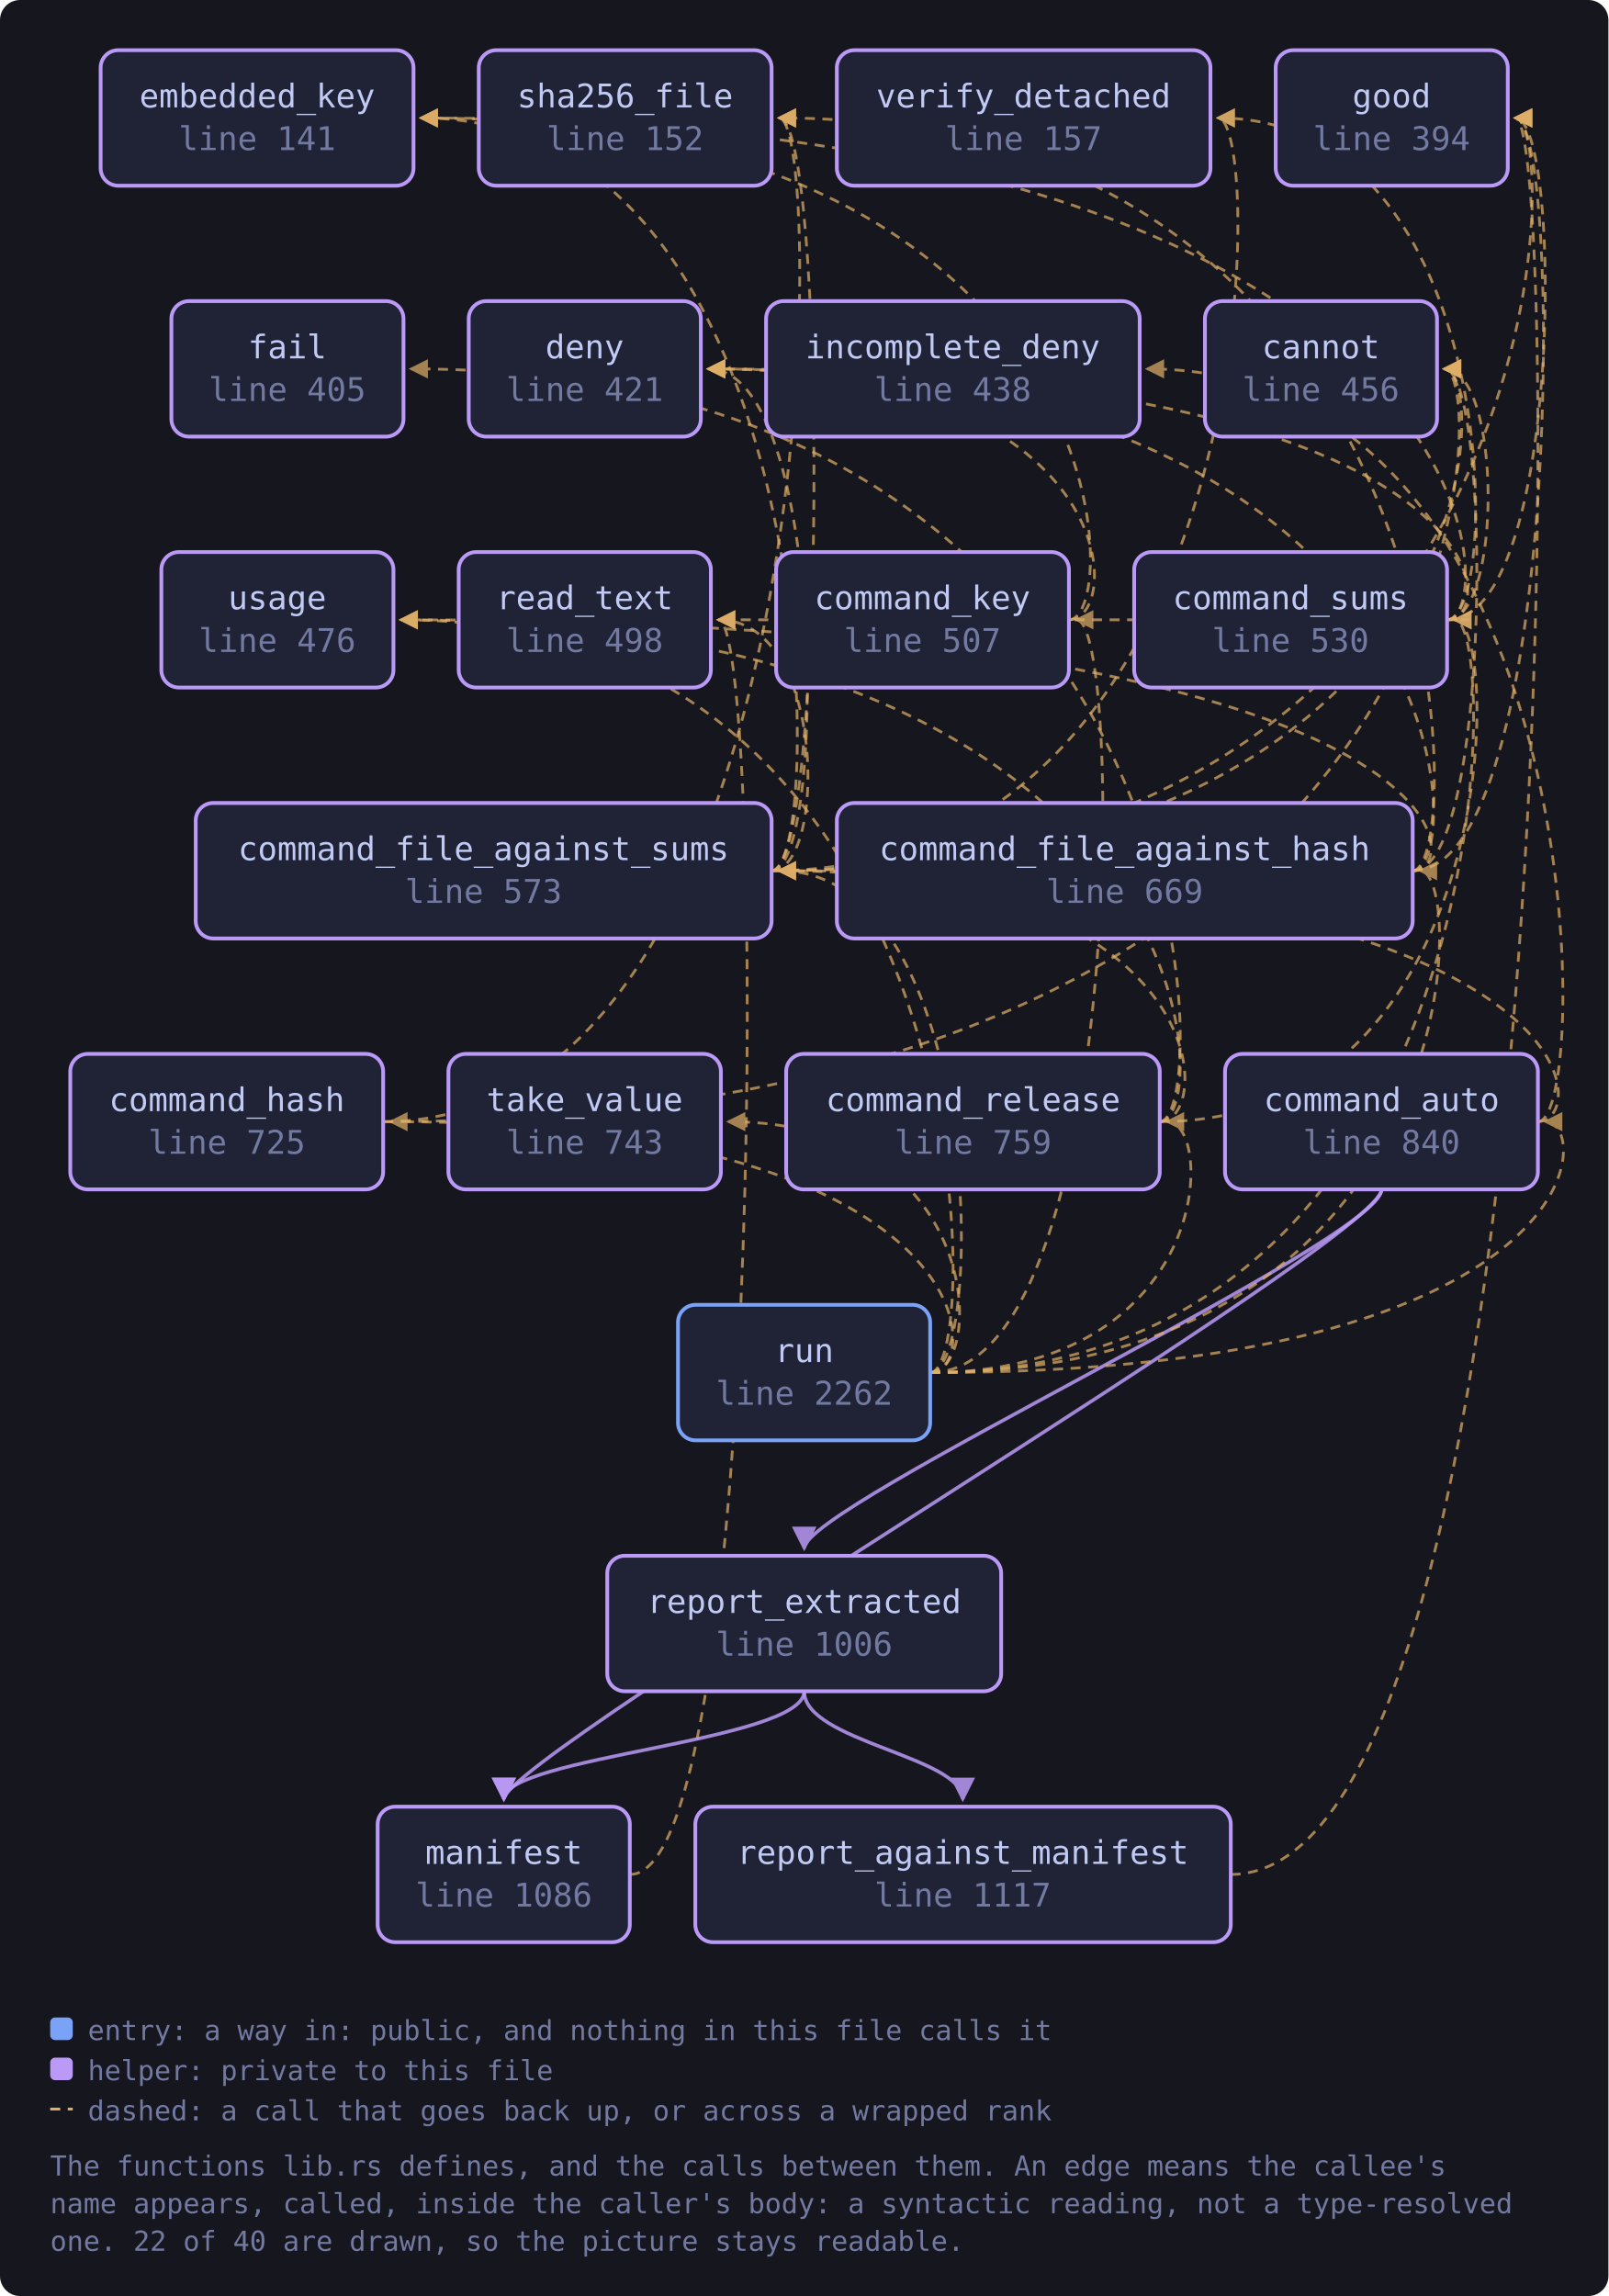
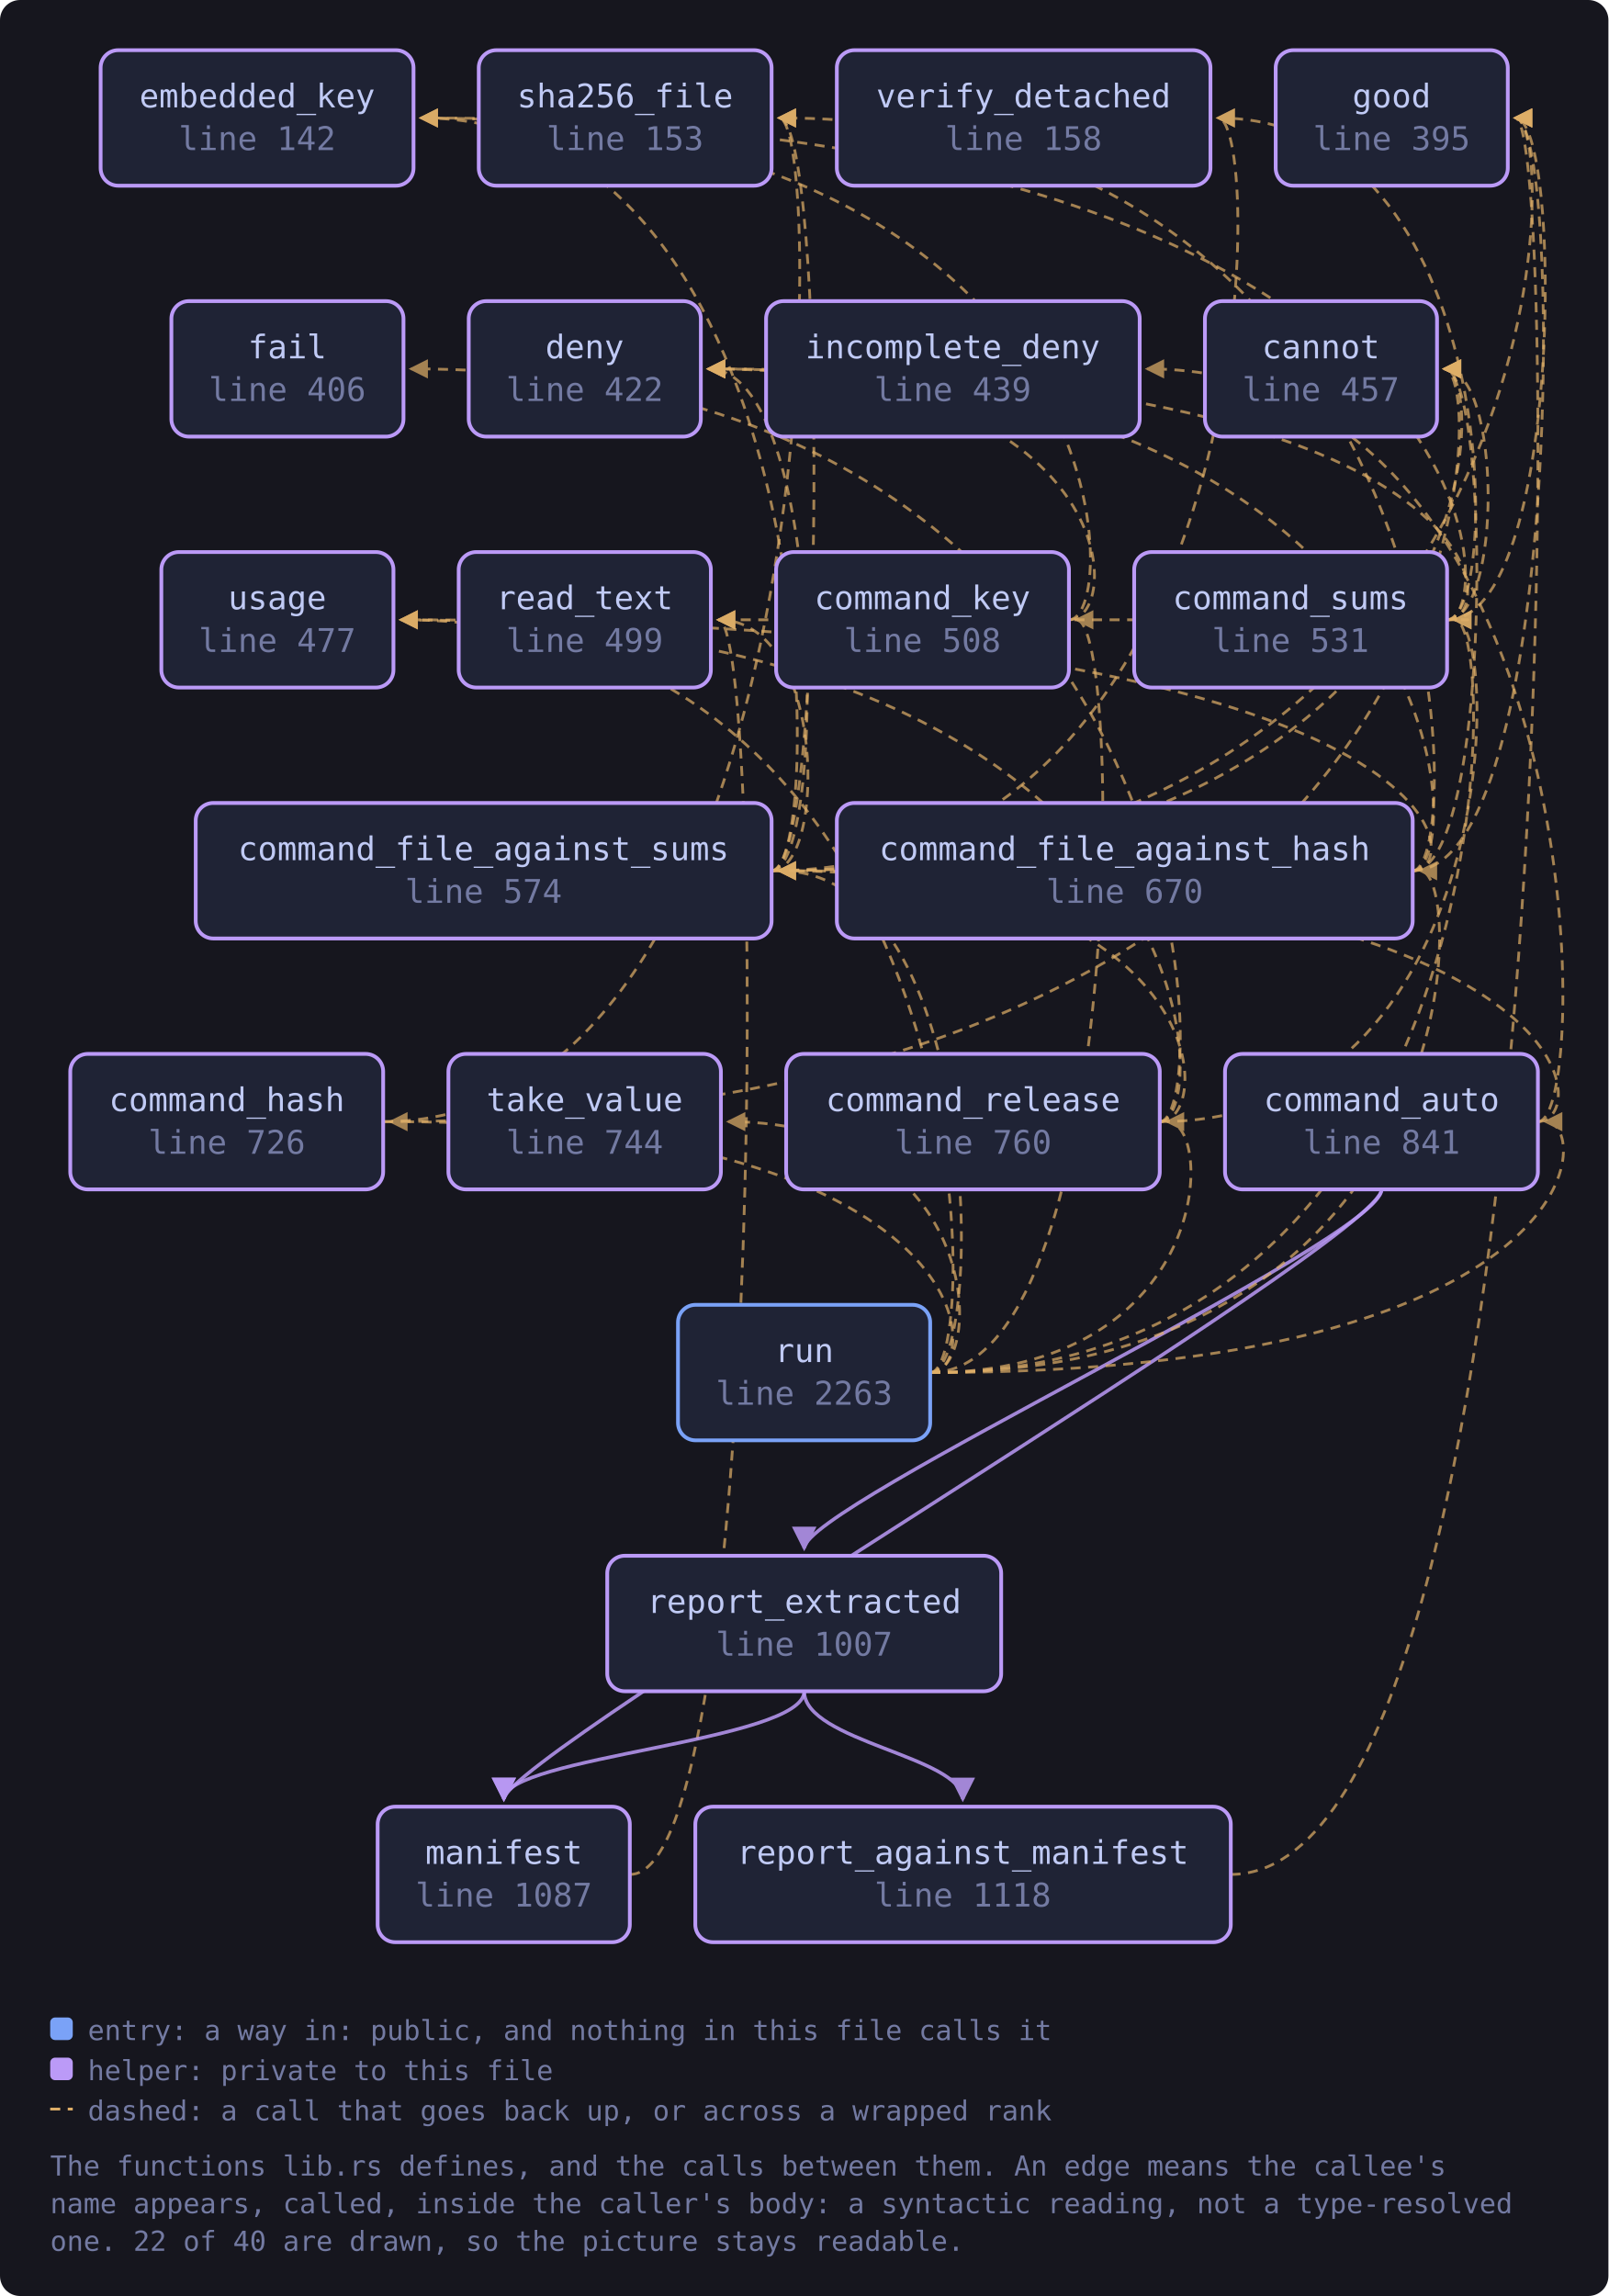
<svg xmlns="http://www.w3.org/2000/svg" viewBox="0 0 641 915" width="641" height="915" style="max-width:100%;height:auto" role="img" aria-label="flowchart">
  <defs>
    <marker id="a-muted" viewBox="0 0 8 8" refX="7" refY="4" markerWidth="7" markerHeight="7" orient="auto-start-reverse">
      <path d="M0 0 L8 4 L0 8 z" fill="var(--muted, #737aa2)" />
    </marker>
    <marker id="a-warn" viewBox="0 0 8 8" refX="7" refY="4" markerWidth="7" markerHeight="7" orient="auto-start-reverse">
      <path d="M0 0 L8 4 L0 8 z" fill="var(--warn, #e0af68)" />
    </marker>
    <marker id="a-accent" viewBox="0 0 8 8" refX="7" refY="4" markerWidth="7" markerHeight="7" orient="auto-start-reverse">
      <path d="M0 0 L8 4 L0 8 z" fill="var(--accent, #7aa2f7)" />
    </marker>
    <marker id="a-cyan" viewBox="0 0 8 8" refX="7" refY="4" markerWidth="7" markerHeight="7" orient="auto-start-reverse">
      <path d="M0 0 L8 4 L0 8 z" fill="var(--cyan, #7dcfff)" />
    </marker>
    <marker id="a-accent-2" viewBox="0 0 8 8" refX="7" refY="4" markerWidth="7" markerHeight="7" orient="auto-start-reverse">
      <path d="M0 0 L8 4 L0 8 z" fill="var(--accent-2, #bb9af7)" />
    </marker>
  </defs>
  <rect x="0" y="0" width="641" height="915" fill="var(--bg-inset, #16161e)" rx="8" />
  <path d="M612.9 447.0 C 634.9 447.0, 634.9 347.0, 310.5 347.0" fill="none" stroke="var(--warn, #e0af68)" stroke-width="1.1" opacity="0.7" stroke-dasharray="4 3" marker-end="url(#a-warn)" />
  <path d="M612.9 447.0 C 634.9 447.0, 634.9 147.0, 457.2 147.0" fill="none" stroke="var(--warn, #e0af68)" stroke-width="1.1" opacity="0.7" stroke-dasharray="4 3" marker-end="url(#a-warn)" />
  <path d="M550.6 474.0 C 550.6 494.0, 200.8 700.0, 200.8 717.0" fill="none" stroke="var(--accent-2, #bb9af7)" stroke-width="1.4" opacity="0.85" marker-end="url(#a-accent-2)" />
  <path d="M550.6 474.0 C 550.6 494.0, 320.5 600.0, 320.5 617.0" fill="none" stroke="var(--accent-2, #bb9af7)" stroke-width="1.4" opacity="0.85" marker-end="url(#a-accent-2)" />
  <path d="M563.0 347.0 C 594.6 347.0, 594.6 147.0, 575.6 147.0" fill="none" stroke="var(--warn, #e0af68)" stroke-width="1.1" opacity="0.7" stroke-dasharray="4 3" marker-end="url(#a-warn)" />
  <path d="M563.0 347.0 C 585.0 347.0, 585.0 147.0, 282.3 147.0" fill="none" stroke="var(--warn, #e0af68)" stroke-width="1.1" opacity="0.7" stroke-dasharray="4 3" marker-end="url(#a-warn)" />
  <path d="M563.0 347.0 C 622.9 347.0, 622.9 47.0, 603.9 47.0" fill="none" stroke="var(--warn, #e0af68)" stroke-width="1.1" opacity="0.7" stroke-dasharray="4 3" marker-end="url(#a-warn)" />
  <path d="M563.0 347.0 C 585.0 347.0, 585.0 47.0, 310.5 47.0" fill="none" stroke="var(--warn, #e0af68)" stroke-width="1.1" opacity="0.7" stroke-dasharray="4 3" marker-end="url(#a-warn)" />
  <path d="M563.0 347.0 C 585.0 347.0, 585.0 247.0, 159.8 247.0" fill="none" stroke="var(--warn, #e0af68)" stroke-width="1.1" opacity="0.7" stroke-dasharray="4 3" marker-end="url(#a-warn)" />
  <path d="M307.5 347.0 C 594.6 347.0, 594.6 147.0, 575.6 147.0" fill="none" stroke="var(--warn, #e0af68)" stroke-width="1.1" opacity="0.7" stroke-dasharray="4 3" marker-end="url(#a-warn)" />
  <path d="M307.5 347.0 C 329.5 347.0, 329.5 147.0, 282.3 147.0" fill="none" stroke="var(--warn, #e0af68)" stroke-width="1.1" opacity="0.7" stroke-dasharray="4 3" marker-end="url(#a-warn)" />
  <path d="M307.5 347.0 C 329.5 347.0, 329.5 47.0, 167.8 47.0" fill="none" stroke="var(--warn, #e0af68)" stroke-width="1.1" opacity="0.7" stroke-dasharray="4 3" marker-end="url(#a-warn)" />
  <path d="M307.5 347.0 C 622.9 347.0, 622.9 47.0, 603.9 47.0" fill="none" stroke="var(--warn, #e0af68)" stroke-width="1.1" opacity="0.7" stroke-dasharray="4 3" marker-end="url(#a-warn)" />
  <path d="M307.5 347.0 C 329.5 347.0, 329.5 247.0, 286.3 247.0" fill="none" stroke="var(--warn, #e0af68)" stroke-width="1.1" opacity="0.7" stroke-dasharray="4 3" marker-end="url(#a-warn)" />
  <path d="M307.5 347.0 C 329.5 347.0, 329.5 47.0, 310.5 47.0" fill="none" stroke="var(--warn, #e0af68)" stroke-width="1.1" opacity="0.7" stroke-dasharray="4 3" marker-end="url(#a-warn)" />
  <path d="M307.5 347.0 C 504.4 347.0, 504.4 47.0, 485.4 47.0" fill="none" stroke="var(--warn, #e0af68)" stroke-width="1.1" opacity="0.7" stroke-dasharray="4 3" marker-end="url(#a-warn)" />
  <path d="M152.7 447.0 C 594.6 447.0, 594.6 147.0, 575.6 147.0" fill="none" stroke="var(--warn, #e0af68)" stroke-width="1.1" opacity="0.7" stroke-dasharray="4 3" marker-end="url(#a-warn)" />
  <path d="M152.7 447.0 C 329.5 447.0, 329.5 47.0, 310.5 47.0" fill="none" stroke="var(--warn, #e0af68)" stroke-width="1.1" opacity="0.7" stroke-dasharray="4 3" marker-end="url(#a-warn)" />
  <path d="M426.0 247.0 C 448.0 247.0, 448.0 147.0, 282.3 147.0" fill="none" stroke="var(--warn, #e0af68)" stroke-width="1.1" opacity="0.7" stroke-dasharray="4 3" marker-end="url(#a-warn)" />
  <path d="M426.0 247.0 C 448.0 247.0, 448.0 47.0, 167.8 47.0" fill="none" stroke="var(--warn, #e0af68)" stroke-width="1.1" opacity="0.7" stroke-dasharray="4 3" marker-end="url(#a-warn)" />
  <path d="M462.2 447.0 C 484.2 447.0, 484.2 347.0, 310.5 347.0" fill="none" stroke="var(--warn, #e0af68)" stroke-width="1.1" opacity="0.7" stroke-dasharray="4 3" marker-end="url(#a-warn)" />
  <path d="M462.2 447.0 C 598.7 447.0, 598.7 247.0, 579.7 247.0" fill="none" stroke="var(--warn, #e0af68)" stroke-width="1.1" opacity="0.7" stroke-dasharray="4 3" marker-end="url(#a-warn)" />
  <path d="M462.2 447.0 C 484.2 447.0, 484.2 147.0, 163.8 147.0" fill="none" stroke="var(--warn, #e0af68)" stroke-width="1.1" opacity="0.7" stroke-dasharray="4 3" marker-end="url(#a-warn)" />
  <path d="M462.2 447.0 C 484.2 447.0, 484.2 247.0, 159.8 247.0" fill="none" stroke="var(--warn, #e0af68)" stroke-width="1.1" opacity="0.7" stroke-dasharray="4 3" marker-end="url(#a-warn)" />
  <path d="M576.7 247.0 C 598.7 247.0, 598.7 147.0, 575.6 147.0" fill="none" stroke="var(--warn, #e0af68)" stroke-width="1.1" opacity="0.7" stroke-dasharray="4 3" marker-end="url(#a-warn)" />
  <path d="M576.7 247.0 C 598.7 247.0, 598.7 147.0, 282.3 147.0" fill="none" stroke="var(--warn, #e0af68)" stroke-width="1.1" opacity="0.7" stroke-dasharray="4 3" marker-end="url(#a-warn)" />
  <path d="M576.7 247.0 C 598.7 247.0, 598.7 47.0, 167.8 47.0" fill="none" stroke="var(--warn, #e0af68)" stroke-width="1.1" opacity="0.7" stroke-dasharray="4 3" marker-end="url(#a-warn)" />
  <path d="M576.7 247.0 C 622.9 247.0, 622.9 47.0, 603.9 47.0" fill="none" stroke="var(--warn, #e0af68)" stroke-width="1.1" opacity="0.7" stroke-dasharray="4 3" marker-end="url(#a-warn)" />
  <path d="M576.7 247.0 C 598.7 247.0, 598.7 247.0, 286.3 247.0" fill="none" stroke="var(--warn, #e0af68)" stroke-width="1.1" opacity="0.7" stroke-dasharray="4 3" marker-end="url(#a-warn)" />
  <path d="M576.7 247.0 C 598.7 247.0, 598.7 47.0, 485.4 47.0" fill="none" stroke="var(--warn, #e0af68)" stroke-width="1.1" opacity="0.7" stroke-dasharray="4 3" marker-end="url(#a-warn)" />
  <path d="M251.1 747.0 C 305.3 747.0, 305.3 247.0, 286.3 247.0" fill="none" stroke="var(--warn, #e0af68)" stroke-width="1.1" opacity="0.7" stroke-dasharray="4 3" marker-end="url(#a-warn)" />
  <path d="M490.4 747.0 C 622.9 747.0, 622.9 47.0, 603.9 47.0" fill="none" stroke="var(--warn, #e0af68)" stroke-width="1.1" opacity="0.7" stroke-dasharray="4 3" marker-end="url(#a-warn)" />
  <path d="M320.5 674.0 C 320.5 694.0, 200.8 700.0, 200.8 717.0" fill="none" stroke="var(--accent-2, #bb9af7)" stroke-width="1.4" opacity="0.85" marker-end="url(#a-accent-2)" />
  <path d="M320.5 674.0 C 320.5 694.0, 383.7 700.0, 383.7 717.0" fill="none" stroke="var(--accent-2, #bb9af7)" stroke-width="1.4" opacity="0.85" marker-end="url(#a-accent-2)" />
  <path d="M370.7 547.0 C 634.9 547.0, 634.9 447.0, 615.9 447.0" fill="none" stroke="var(--warn, #e0af68)" stroke-width="1.1" opacity="0.7" stroke-dasharray="4 3" marker-end="url(#a-warn)" />
  <path d="M370.7 547.0 C 585.0 547.0, 585.0 347.0, 566.0 347.0" fill="none" stroke="var(--warn, #e0af68)" stroke-width="1.1" opacity="0.7" stroke-dasharray="4 3" marker-end="url(#a-warn)" />
  <path d="M370.7 547.0 C 392.7 547.0, 392.7 347.0, 310.5 347.0" fill="none" stroke="var(--warn, #e0af68)" stroke-width="1.1" opacity="0.7" stroke-dasharray="4 3" marker-end="url(#a-warn)" />
  <path d="M370.7 547.0 C 392.7 547.0, 392.7 447.0, 155.7 447.0" fill="none" stroke="var(--warn, #e0af68)" stroke-width="1.1" opacity="0.7" stroke-dasharray="4 3" marker-end="url(#a-warn)" />
  <path d="M370.7 547.0 C 448.0 547.0, 448.0 247.0, 429.0 247.0" fill="none" stroke="var(--warn, #e0af68)" stroke-width="1.1" opacity="0.7" stroke-dasharray="4 3" marker-end="url(#a-warn)" />
  <path d="M370.7 547.0 C 484.2 547.0, 484.2 447.0, 465.2 447.0" fill="none" stroke="var(--warn, #e0af68)" stroke-width="1.1" opacity="0.7" stroke-dasharray="4 3" marker-end="url(#a-warn)" />
  <path d="M370.7 547.0 C 598.7 547.0, 598.7 247.0, 579.7 247.0" fill="none" stroke="var(--warn, #e0af68)" stroke-width="1.1" opacity="0.7" stroke-dasharray="4 3" marker-end="url(#a-warn)" />
  <path d="M370.7 547.0 C 392.7 547.0, 392.7 447.0, 290.3 447.0" fill="none" stroke="var(--warn, #e0af68)" stroke-width="1.1" opacity="0.7" stroke-dasharray="4 3" marker-end="url(#a-warn)" />
  <path d="M370.7 547.0 C 392.7 547.0, 392.7 247.0, 159.8 247.0" fill="none" stroke="var(--warn, #e0af68)" stroke-width="1.1" opacity="0.7" stroke-dasharray="4 3" marker-end="url(#a-warn)" />
-   <a href="https://github.com/tilas01/veilvoice/blob/main/crates/veilvoice-verify/src/lib.rs#L141" target="_blank" rel="noopener noreferrer">
+   <a href="https://github.com/tilas01/veilvoice/blob/main/crates/veilvoice-verify/src/lib.rs#L142" target="_blank" rel="noopener noreferrer">
    <rect x="40.1" y="20.0" width="124.7" height="54.0" rx="7" fill="var(--bg-soft, #1f2335)" stroke="var(--accent-2, #bb9af7)" stroke-width="1.5" />
    <text x="102.5" y="42.8" font-family="ui-monospace, SFMono-Regular, Menlo, Consolas, monospace" font-size="13" fill="var(--fg, #c0caf5)" text-anchor="middle">embedded_key</text>
-     <text x="102.5" y="59.8" font-family="ui-monospace, SFMono-Regular, Menlo, Consolas, monospace" font-size="13" fill="var(--muted, #737aa2)" text-anchor="middle">line 141</text>
+     <text x="102.5" y="59.8" font-family="ui-monospace, SFMono-Regular, Menlo, Consolas, monospace" font-size="13" fill="var(--muted, #737aa2)" text-anchor="middle">line 142</text>
  </a>
-   <a href="https://github.com/tilas01/veilvoice/blob/main/crates/veilvoice-verify/src/lib.rs#L152" target="_blank" rel="noopener noreferrer">
+   <a href="https://github.com/tilas01/veilvoice/blob/main/crates/veilvoice-verify/src/lib.rs#L153" target="_blank" rel="noopener noreferrer">
    <rect x="190.8" y="20.0" width="116.7" height="54.0" rx="7" fill="var(--bg-soft, #1f2335)" stroke="var(--accent-2, #bb9af7)" stroke-width="1.5" />
    <text x="249.1" y="42.8" font-family="ui-monospace, SFMono-Regular, Menlo, Consolas, monospace" font-size="13" fill="var(--fg, #c0caf5)" text-anchor="middle">sha256_file</text>
-     <text x="249.1" y="59.8" font-family="ui-monospace, SFMono-Regular, Menlo, Consolas, monospace" font-size="13" fill="var(--muted, #737aa2)" text-anchor="middle">line 152</text>
+     <text x="249.1" y="59.8" font-family="ui-monospace, SFMono-Regular, Menlo, Consolas, monospace" font-size="13" fill="var(--muted, #737aa2)" text-anchor="middle">line 153</text>
  </a>
-   <a href="https://github.com/tilas01/veilvoice/blob/main/crates/veilvoice-verify/src/lib.rs#L157" target="_blank" rel="noopener noreferrer">
+   <a href="https://github.com/tilas01/veilvoice/blob/main/crates/veilvoice-verify/src/lib.rs#L158" target="_blank" rel="noopener noreferrer">
    <rect x="333.5" y="20.0" width="148.9" height="54.0" rx="7" fill="var(--bg-soft, #1f2335)" stroke="var(--accent-2, #bb9af7)" stroke-width="1.5" />
    <text x="407.9" y="42.8" font-family="ui-monospace, SFMono-Regular, Menlo, Consolas, monospace" font-size="13" fill="var(--fg, #c0caf5)" text-anchor="middle">verify_detached</text>
-     <text x="407.9" y="59.8" font-family="ui-monospace, SFMono-Regular, Menlo, Consolas, monospace" font-size="13" fill="var(--muted, #737aa2)" text-anchor="middle">line 157</text>
+     <text x="407.9" y="59.8" font-family="ui-monospace, SFMono-Regular, Menlo, Consolas, monospace" font-size="13" fill="var(--muted, #737aa2)" text-anchor="middle">line 158</text>
  </a>
-   <a href="https://github.com/tilas01/veilvoice/blob/main/crates/veilvoice-verify/src/lib.rs#L394" target="_blank" rel="noopener noreferrer">
+   <a href="https://github.com/tilas01/veilvoice/blob/main/crates/veilvoice-verify/src/lib.rs#L395" target="_blank" rel="noopener noreferrer">
    <rect x="508.4" y="20.0" width="92.5" height="54.0" rx="7" fill="var(--bg-soft, #1f2335)" stroke="var(--accent-2, #bb9af7)" stroke-width="1.5" />
    <text x="554.6" y="42.8" font-family="ui-monospace, SFMono-Regular, Menlo, Consolas, monospace" font-size="13" fill="var(--fg, #c0caf5)" text-anchor="middle">good</text>
-     <text x="554.6" y="59.8" font-family="ui-monospace, SFMono-Regular, Menlo, Consolas, monospace" font-size="13" fill="var(--muted, #737aa2)" text-anchor="middle">line 394</text>
+     <text x="554.6" y="59.8" font-family="ui-monospace, SFMono-Regular, Menlo, Consolas, monospace" font-size="13" fill="var(--muted, #737aa2)" text-anchor="middle">line 395</text>
  </a>
-   <a href="https://github.com/tilas01/veilvoice/blob/main/crates/veilvoice-verify/src/lib.rs#L405" target="_blank" rel="noopener noreferrer">
+   <a href="https://github.com/tilas01/veilvoice/blob/main/crates/veilvoice-verify/src/lib.rs#L406" target="_blank" rel="noopener noreferrer">
    <rect x="68.3" y="120.0" width="92.5" height="54.0" rx="7" fill="var(--bg-soft, #1f2335)" stroke="var(--accent-2, #bb9af7)" stroke-width="1.5" />
    <text x="114.5" y="142.8" font-family="ui-monospace, SFMono-Regular, Menlo, Consolas, monospace" font-size="13" fill="var(--fg, #c0caf5)" text-anchor="middle">fail</text>
-     <text x="114.5" y="159.8" font-family="ui-monospace, SFMono-Regular, Menlo, Consolas, monospace" font-size="13" fill="var(--muted, #737aa2)" text-anchor="middle">line 405</text>
+     <text x="114.5" y="159.8" font-family="ui-monospace, SFMono-Regular, Menlo, Consolas, monospace" font-size="13" fill="var(--muted, #737aa2)" text-anchor="middle">line 406</text>
  </a>
-   <a href="https://github.com/tilas01/veilvoice/blob/main/crates/veilvoice-verify/src/lib.rs#L421" target="_blank" rel="noopener noreferrer">
+   <a href="https://github.com/tilas01/veilvoice/blob/main/crates/veilvoice-verify/src/lib.rs#L422" target="_blank" rel="noopener noreferrer">
    <rect x="186.8" y="120.0" width="92.5" height="54.0" rx="7" fill="var(--bg-soft, #1f2335)" stroke="var(--accent-2, #bb9af7)" stroke-width="1.5" />
    <text x="233.0" y="142.8" font-family="ui-monospace, SFMono-Regular, Menlo, Consolas, monospace" font-size="13" fill="var(--fg, #c0caf5)" text-anchor="middle">deny</text>
-     <text x="233.0" y="159.8" font-family="ui-monospace, SFMono-Regular, Menlo, Consolas, monospace" font-size="13" fill="var(--muted, #737aa2)" text-anchor="middle">line 421</text>
+     <text x="233.0" y="159.8" font-family="ui-monospace, SFMono-Regular, Menlo, Consolas, monospace" font-size="13" fill="var(--muted, #737aa2)" text-anchor="middle">line 422</text>
  </a>
-   <a href="https://github.com/tilas01/veilvoice/blob/main/crates/veilvoice-verify/src/lib.rs#L438" target="_blank" rel="noopener noreferrer">
+   <a href="https://github.com/tilas01/veilvoice/blob/main/crates/veilvoice-verify/src/lib.rs#L439" target="_blank" rel="noopener noreferrer">
    <rect x="305.3" y="120.0" width="148.9" height="54.0" rx="7" fill="var(--bg-soft, #1f2335)" stroke="var(--accent-2, #bb9af7)" stroke-width="1.5" />
    <text x="379.7" y="142.8" font-family="ui-monospace, SFMono-Regular, Menlo, Consolas, monospace" font-size="13" fill="var(--fg, #c0caf5)" text-anchor="middle">incomplete_deny</text>
-     <text x="379.7" y="159.8" font-family="ui-monospace, SFMono-Regular, Menlo, Consolas, monospace" font-size="13" fill="var(--muted, #737aa2)" text-anchor="middle">line 438</text>
+     <text x="379.7" y="159.8" font-family="ui-monospace, SFMono-Regular, Menlo, Consolas, monospace" font-size="13" fill="var(--muted, #737aa2)" text-anchor="middle">line 439</text>
  </a>
-   <a href="https://github.com/tilas01/veilvoice/blob/main/crates/veilvoice-verify/src/lib.rs#L456" target="_blank" rel="noopener noreferrer">
+   <a href="https://github.com/tilas01/veilvoice/blob/main/crates/veilvoice-verify/src/lib.rs#L457" target="_blank" rel="noopener noreferrer">
    <rect x="480.2" y="120.0" width="92.5" height="54.0" rx="7" fill="var(--bg-soft, #1f2335)" stroke="var(--accent-2, #bb9af7)" stroke-width="1.5" />
    <text x="526.4" y="142.8" font-family="ui-monospace, SFMono-Regular, Menlo, Consolas, monospace" font-size="13" fill="var(--fg, #c0caf5)" text-anchor="middle">cannot</text>
-     <text x="526.4" y="159.8" font-family="ui-monospace, SFMono-Regular, Menlo, Consolas, monospace" font-size="13" fill="var(--muted, #737aa2)" text-anchor="middle">line 456</text>
+     <text x="526.4" y="159.8" font-family="ui-monospace, SFMono-Regular, Menlo, Consolas, monospace" font-size="13" fill="var(--muted, #737aa2)" text-anchor="middle">line 457</text>
  </a>
-   <a href="https://github.com/tilas01/veilvoice/blob/main/crates/veilvoice-verify/src/lib.rs#L476" target="_blank" rel="noopener noreferrer">
+   <a href="https://github.com/tilas01/veilvoice/blob/main/crates/veilvoice-verify/src/lib.rs#L477" target="_blank" rel="noopener noreferrer">
    <rect x="64.3" y="220.0" width="92.5" height="54.0" rx="7" fill="var(--bg-soft, #1f2335)" stroke="var(--accent-2, #bb9af7)" stroke-width="1.5" />
    <text x="110.5" y="242.8" font-family="ui-monospace, SFMono-Regular, Menlo, Consolas, monospace" font-size="13" fill="var(--fg, #c0caf5)" text-anchor="middle">usage</text>
-     <text x="110.5" y="259.8" font-family="ui-monospace, SFMono-Regular, Menlo, Consolas, monospace" font-size="13" fill="var(--muted, #737aa2)" text-anchor="middle">line 476</text>
+     <text x="110.5" y="259.8" font-family="ui-monospace, SFMono-Regular, Menlo, Consolas, monospace" font-size="13" fill="var(--muted, #737aa2)" text-anchor="middle">line 477</text>
  </a>
-   <a href="https://github.com/tilas01/veilvoice/blob/main/crates/veilvoice-verify/src/lib.rs#L498" target="_blank" rel="noopener noreferrer">
+   <a href="https://github.com/tilas01/veilvoice/blob/main/crates/veilvoice-verify/src/lib.rs#L499" target="_blank" rel="noopener noreferrer">
    <rect x="182.8" y="220.0" width="100.5" height="54.0" rx="7" fill="var(--bg-soft, #1f2335)" stroke="var(--accent-2, #bb9af7)" stroke-width="1.5" />
    <text x="233.0" y="242.8" font-family="ui-monospace, SFMono-Regular, Menlo, Consolas, monospace" font-size="13" fill="var(--fg, #c0caf5)" text-anchor="middle">read_text</text>
-     <text x="233.0" y="259.8" font-family="ui-monospace, SFMono-Regular, Menlo, Consolas, monospace" font-size="13" fill="var(--muted, #737aa2)" text-anchor="middle">line 498</text>
+     <text x="233.0" y="259.8" font-family="ui-monospace, SFMono-Regular, Menlo, Consolas, monospace" font-size="13" fill="var(--muted, #737aa2)" text-anchor="middle">line 499</text>
  </a>
-   <a href="https://github.com/tilas01/veilvoice/blob/main/crates/veilvoice-verify/src/lib.rs#L507" target="_blank" rel="noopener noreferrer">
+   <a href="https://github.com/tilas01/veilvoice/blob/main/crates/veilvoice-verify/src/lib.rs#L508" target="_blank" rel="noopener noreferrer">
    <rect x="309.3" y="220.0" width="116.7" height="54.0" rx="7" fill="var(--bg-soft, #1f2335)" stroke="var(--accent-2, #bb9af7)" stroke-width="1.5" />
    <text x="367.6" y="242.8" font-family="ui-monospace, SFMono-Regular, Menlo, Consolas, monospace" font-size="13" fill="var(--fg, #c0caf5)" text-anchor="middle">command_key</text>
-     <text x="367.6" y="259.8" font-family="ui-monospace, SFMono-Regular, Menlo, Consolas, monospace" font-size="13" fill="var(--muted, #737aa2)" text-anchor="middle">line 507</text>
+     <text x="367.6" y="259.8" font-family="ui-monospace, SFMono-Regular, Menlo, Consolas, monospace" font-size="13" fill="var(--muted, #737aa2)" text-anchor="middle">line 508</text>
  </a>
-   <a href="https://github.com/tilas01/veilvoice/blob/main/crates/veilvoice-verify/src/lib.rs#L530" target="_blank" rel="noopener noreferrer">
+   <a href="https://github.com/tilas01/veilvoice/blob/main/crates/veilvoice-verify/src/lib.rs#L531" target="_blank" rel="noopener noreferrer">
    <rect x="452.0" y="220.0" width="124.7" height="54.0" rx="7" fill="var(--bg-soft, #1f2335)" stroke="var(--accent-2, #bb9af7)" stroke-width="1.5" />
    <text x="514.3" y="242.8" font-family="ui-monospace, SFMono-Regular, Menlo, Consolas, monospace" font-size="13" fill="var(--fg, #c0caf5)" text-anchor="middle">command_sums</text>
-     <text x="514.3" y="259.8" font-family="ui-monospace, SFMono-Regular, Menlo, Consolas, monospace" font-size="13" fill="var(--muted, #737aa2)" text-anchor="middle">line 530</text>
+     <text x="514.3" y="259.8" font-family="ui-monospace, SFMono-Regular, Menlo, Consolas, monospace" font-size="13" fill="var(--muted, #737aa2)" text-anchor="middle">line 531</text>
  </a>
-   <a href="https://github.com/tilas01/veilvoice/blob/main/crates/veilvoice-verify/src/lib.rs#L573" target="_blank" rel="noopener noreferrer">
+   <a href="https://github.com/tilas01/veilvoice/blob/main/crates/veilvoice-verify/src/lib.rs#L574" target="_blank" rel="noopener noreferrer">
    <rect x="78.0" y="320.0" width="229.5" height="54.0" rx="7" fill="var(--bg-soft, #1f2335)" stroke="var(--accent-2, #bb9af7)" stroke-width="1.5" />
    <text x="192.7" y="342.8" font-family="ui-monospace, SFMono-Regular, Menlo, Consolas, monospace" font-size="13" fill="var(--fg, #c0caf5)" text-anchor="middle">command_file_against_sums</text>
-     <text x="192.7" y="359.8" font-family="ui-monospace, SFMono-Regular, Menlo, Consolas, monospace" font-size="13" fill="var(--muted, #737aa2)" text-anchor="middle">line 573</text>
+     <text x="192.7" y="359.8" font-family="ui-monospace, SFMono-Regular, Menlo, Consolas, monospace" font-size="13" fill="var(--muted, #737aa2)" text-anchor="middle">line 574</text>
  </a>
-   <a href="https://github.com/tilas01/veilvoice/blob/main/crates/veilvoice-verify/src/lib.rs#L669" target="_blank" rel="noopener noreferrer">
+   <a href="https://github.com/tilas01/veilvoice/blob/main/crates/veilvoice-verify/src/lib.rs#L670" target="_blank" rel="noopener noreferrer">
    <rect x="333.5" y="320.0" width="229.5" height="54.0" rx="7" fill="var(--bg-soft, #1f2335)" stroke="var(--accent-2, #bb9af7)" stroke-width="1.5" />
    <text x="448.2" y="342.8" font-family="ui-monospace, SFMono-Regular, Menlo, Consolas, monospace" font-size="13" fill="var(--fg, #c0caf5)" text-anchor="middle">command_file_against_hash</text>
-     <text x="448.2" y="359.8" font-family="ui-monospace, SFMono-Regular, Menlo, Consolas, monospace" font-size="13" fill="var(--muted, #737aa2)" text-anchor="middle">line 669</text>
+     <text x="448.2" y="359.8" font-family="ui-monospace, SFMono-Regular, Menlo, Consolas, monospace" font-size="13" fill="var(--muted, #737aa2)" text-anchor="middle">line 670</text>
  </a>
-   <a href="https://github.com/tilas01/veilvoice/blob/main/crates/veilvoice-verify/src/lib.rs#L725" target="_blank" rel="noopener noreferrer">
+   <a href="https://github.com/tilas01/veilvoice/blob/main/crates/veilvoice-verify/src/lib.rs#L726" target="_blank" rel="noopener noreferrer">
    <rect x="28.0" y="420.0" width="124.7" height="54.0" rx="7" fill="var(--bg-soft, #1f2335)" stroke="var(--accent-2, #bb9af7)" stroke-width="1.5" />
    <text x="90.4" y="442.8" font-family="ui-monospace, SFMono-Regular, Menlo, Consolas, monospace" font-size="13" fill="var(--fg, #c0caf5)" text-anchor="middle">command_hash</text>
-     <text x="90.4" y="459.8" font-family="ui-monospace, SFMono-Regular, Menlo, Consolas, monospace" font-size="13" fill="var(--muted, #737aa2)" text-anchor="middle">line 725</text>
+     <text x="90.4" y="459.8" font-family="ui-monospace, SFMono-Regular, Menlo, Consolas, monospace" font-size="13" fill="var(--muted, #737aa2)" text-anchor="middle">line 726</text>
  </a>
-   <a href="https://github.com/tilas01/veilvoice/blob/main/crates/veilvoice-verify/src/lib.rs#L743" target="_blank" rel="noopener noreferrer">
+   <a href="https://github.com/tilas01/veilvoice/blob/main/crates/veilvoice-verify/src/lib.rs#L744" target="_blank" rel="noopener noreferrer">
    <rect x="178.7" y="420.0" width="108.6" height="54.0" rx="7" fill="var(--bg-soft, #1f2335)" stroke="var(--accent-2, #bb9af7)" stroke-width="1.5" />
    <text x="233.0" y="442.8" font-family="ui-monospace, SFMono-Regular, Menlo, Consolas, monospace" font-size="13" fill="var(--fg, #c0caf5)" text-anchor="middle">take_value</text>
-     <text x="233.0" y="459.8" font-family="ui-monospace, SFMono-Regular, Menlo, Consolas, monospace" font-size="13" fill="var(--muted, #737aa2)" text-anchor="middle">line 743</text>
+     <text x="233.0" y="459.8" font-family="ui-monospace, SFMono-Regular, Menlo, Consolas, monospace" font-size="13" fill="var(--muted, #737aa2)" text-anchor="middle">line 744</text>
  </a>
-   <a href="https://github.com/tilas01/veilvoice/blob/main/crates/veilvoice-verify/src/lib.rs#L759" target="_blank" rel="noopener noreferrer">
+   <a href="https://github.com/tilas01/veilvoice/blob/main/crates/veilvoice-verify/src/lib.rs#L760" target="_blank" rel="noopener noreferrer">
    <rect x="313.3" y="420.0" width="148.9" height="54.0" rx="7" fill="var(--bg-soft, #1f2335)" stroke="var(--accent-2, #bb9af7)" stroke-width="1.5" />
    <text x="387.8" y="442.8" font-family="ui-monospace, SFMono-Regular, Menlo, Consolas, monospace" font-size="13" fill="var(--fg, #c0caf5)" text-anchor="middle">command_release</text>
-     <text x="387.8" y="459.8" font-family="ui-monospace, SFMono-Regular, Menlo, Consolas, monospace" font-size="13" fill="var(--muted, #737aa2)" text-anchor="middle">line 759</text>
+     <text x="387.8" y="459.8" font-family="ui-monospace, SFMono-Regular, Menlo, Consolas, monospace" font-size="13" fill="var(--muted, #737aa2)" text-anchor="middle">line 760</text>
  </a>
-   <a href="https://github.com/tilas01/veilvoice/blob/main/crates/veilvoice-verify/src/lib.rs#L840" target="_blank" rel="noopener noreferrer">
+   <a href="https://github.com/tilas01/veilvoice/blob/main/crates/veilvoice-verify/src/lib.rs#L841" target="_blank" rel="noopener noreferrer">
    <rect x="488.2" y="420.0" width="124.7" height="54.0" rx="7" fill="var(--bg-soft, #1f2335)" stroke="var(--accent-2, #bb9af7)" stroke-width="1.5" />
    <text x="550.6" y="442.8" font-family="ui-monospace, SFMono-Regular, Menlo, Consolas, monospace" font-size="13" fill="var(--fg, #c0caf5)" text-anchor="middle">command_auto</text>
-     <text x="550.6" y="459.8" font-family="ui-monospace, SFMono-Regular, Menlo, Consolas, monospace" font-size="13" fill="var(--muted, #737aa2)" text-anchor="middle">line 840</text>
+     <text x="550.6" y="459.8" font-family="ui-monospace, SFMono-Regular, Menlo, Consolas, monospace" font-size="13" fill="var(--muted, #737aa2)" text-anchor="middle">line 841</text>
  </a>
-   <a href="https://github.com/tilas01/veilvoice/blob/main/crates/veilvoice-verify/src/lib.rs#L1006" target="_blank" rel="noopener noreferrer">
+   <a href="https://github.com/tilas01/veilvoice/blob/main/crates/veilvoice-verify/src/lib.rs#L1007" target="_blank" rel="noopener noreferrer">
    <rect x="242.0" y="620.0" width="157.0" height="54.0" rx="7" fill="var(--bg-soft, #1f2335)" stroke="var(--accent-2, #bb9af7)" stroke-width="1.5" />
    <text x="320.5" y="642.8" font-family="ui-monospace, SFMono-Regular, Menlo, Consolas, monospace" font-size="13" fill="var(--fg, #c0caf5)" text-anchor="middle">report_extracted</text>
-     <text x="320.5" y="659.8" font-family="ui-monospace, SFMono-Regular, Menlo, Consolas, monospace" font-size="13" fill="var(--muted, #737aa2)" text-anchor="middle">line 1006</text>
+     <text x="320.5" y="659.8" font-family="ui-monospace, SFMono-Regular, Menlo, Consolas, monospace" font-size="13" fill="var(--muted, #737aa2)" text-anchor="middle">line 1007</text>
  </a>
-   <a href="https://github.com/tilas01/veilvoice/blob/main/crates/veilvoice-verify/src/lib.rs#L1086" target="_blank" rel="noopener noreferrer">
+   <a href="https://github.com/tilas01/veilvoice/blob/main/crates/veilvoice-verify/src/lib.rs#L1087" target="_blank" rel="noopener noreferrer">
    <rect x="150.5" y="720.0" width="100.5" height="54.0" rx="7" fill="var(--bg-soft, #1f2335)" stroke="var(--accent-2, #bb9af7)" stroke-width="1.5" />
    <text x="200.8" y="742.8" font-family="ui-monospace, SFMono-Regular, Menlo, Consolas, monospace" font-size="13" fill="var(--fg, #c0caf5)" text-anchor="middle">manifest</text>
-     <text x="200.8" y="759.8" font-family="ui-monospace, SFMono-Regular, Menlo, Consolas, monospace" font-size="13" fill="var(--muted, #737aa2)" text-anchor="middle">line 1086</text>
+     <text x="200.8" y="759.8" font-family="ui-monospace, SFMono-Regular, Menlo, Consolas, monospace" font-size="13" fill="var(--muted, #737aa2)" text-anchor="middle">line 1087</text>
  </a>
-   <a href="https://github.com/tilas01/veilvoice/blob/main/crates/veilvoice-verify/src/lib.rs#L1117" target="_blank" rel="noopener noreferrer">
+   <a href="https://github.com/tilas01/veilvoice/blob/main/crates/veilvoice-verify/src/lib.rs#L1118" target="_blank" rel="noopener noreferrer">
    <rect x="277.1" y="720.0" width="213.4" height="54.0" rx="7" fill="var(--bg-soft, #1f2335)" stroke="var(--accent-2, #bb9af7)" stroke-width="1.5" />
    <text x="383.7" y="742.8" font-family="ui-monospace, SFMono-Regular, Menlo, Consolas, monospace" font-size="13" fill="var(--fg, #c0caf5)" text-anchor="middle">report_against_manifest</text>
-     <text x="383.7" y="759.8" font-family="ui-monospace, SFMono-Regular, Menlo, Consolas, monospace" font-size="13" fill="var(--muted, #737aa2)" text-anchor="middle">line 1117</text>
+     <text x="383.7" y="759.8" font-family="ui-monospace, SFMono-Regular, Menlo, Consolas, monospace" font-size="13" fill="var(--muted, #737aa2)" text-anchor="middle">line 1118</text>
  </a>
-   <a href="https://github.com/tilas01/veilvoice/blob/main/crates/veilvoice-verify/src/lib.rs#L2262" target="_blank" rel="noopener noreferrer">
+   <a href="https://github.com/tilas01/veilvoice/blob/main/crates/veilvoice-verify/src/lib.rs#L2263" target="_blank" rel="noopener noreferrer">
    <rect x="270.2" y="520.0" width="100.5" height="54.0" rx="7" fill="var(--bg-soft, #1f2335)" stroke="var(--accent, #7aa2f7)" stroke-width="1.5" />
    <text x="320.5" y="542.8" font-family="ui-monospace, SFMono-Regular, Menlo, Consolas, monospace" font-size="13" fill="var(--fg, #c0caf5)" text-anchor="middle">run</text>
-     <text x="320.5" y="559.8" font-family="ui-monospace, SFMono-Regular, Menlo, Consolas, monospace" font-size="13" fill="var(--muted, #737aa2)" text-anchor="middle">line 2262</text>
+     <text x="320.5" y="559.8" font-family="ui-monospace, SFMono-Regular, Menlo, Consolas, monospace" font-size="13" fill="var(--muted, #737aa2)" text-anchor="middle">line 2263</text>
  </a>
  <rect x="20.0" y="804.0" width="9" height="9" rx="2" fill="var(--accent, #7aa2f7)" />
  <text x="35.0" y="813.0" font-family="ui-monospace, SFMono-Regular, Menlo, Consolas, monospace" font-size="11" fill="var(--muted, #737aa2)">entry: a way in: public, and nothing in this file calls it</text>
  <rect x="20.0" y="820.0" width="9" height="9" rx="2" fill="var(--accent-2, #bb9af7)" />
  <text x="35.0" y="829.0" font-family="ui-monospace, SFMono-Regular, Menlo, Consolas, monospace" font-size="11" fill="var(--muted, #737aa2)">helper: private to this file</text>
  <path d="M20.0 840.5 L29.0 840.5" stroke="var(--warn, #e0af68)" stroke-width="1.1" stroke-dasharray="4 3" />
  <text x="35.0" y="845.0" font-family="ui-monospace, SFMono-Regular, Menlo, Consolas, monospace" font-size="11" fill="var(--muted, #737aa2)">dashed: a call that goes back up, or across a wrapped rank</text>
  <text x="20.0" y="867.0" font-family="ui-monospace, SFMono-Regular, Menlo, Consolas, monospace" font-size="11" fill="var(--muted, #737aa2)">The functions lib.rs defines, and the calls between them. An edge means the callee's</text>
  <text x="20.0" y="882.0" font-family="ui-monospace, SFMono-Regular, Menlo, Consolas, monospace" font-size="11" fill="var(--muted, #737aa2)">name appears, called, inside the caller's body: a syntactic reading, not a type-resolved</text>
  <text x="20.0" y="897.0" font-family="ui-monospace, SFMono-Regular, Menlo, Consolas, monospace" font-size="11" fill="var(--muted, #737aa2)">one. 22 of 40 are drawn, so the picture stays readable.</text>
</svg>
